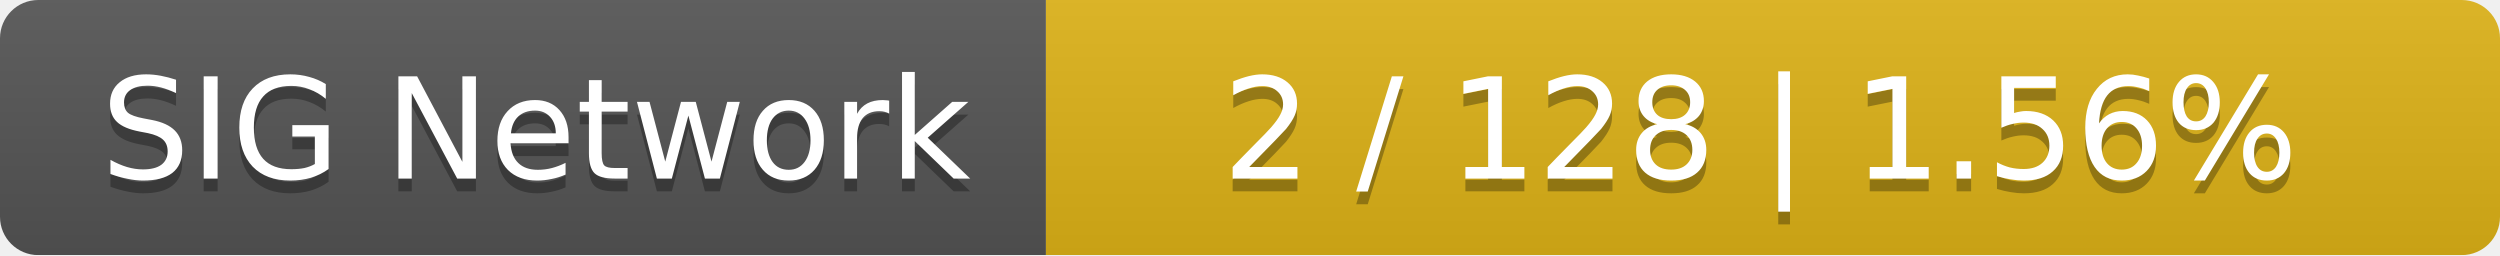
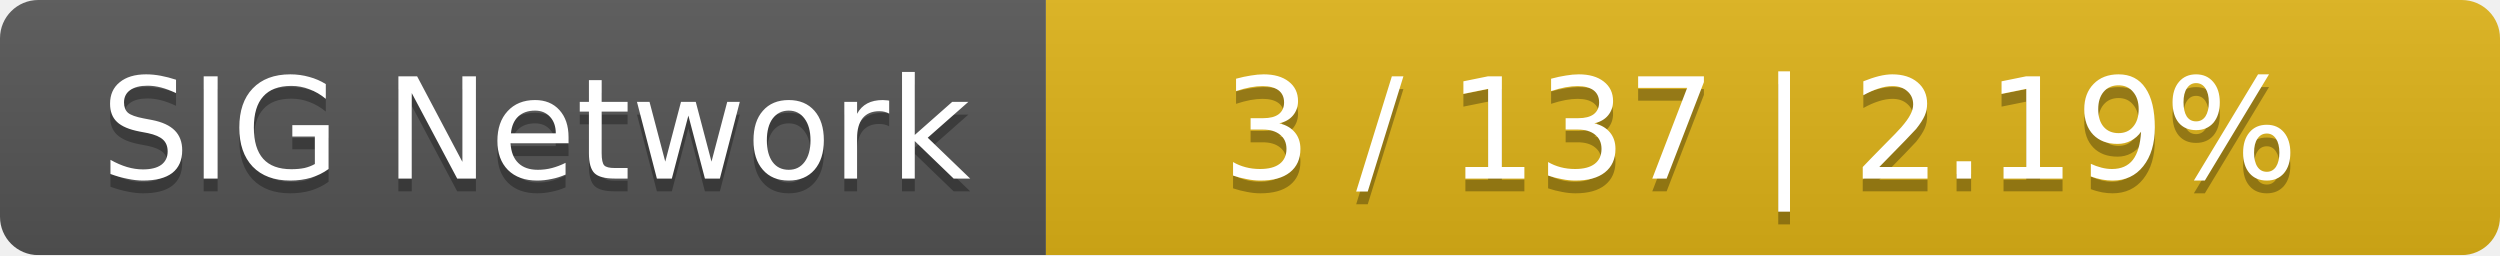
<svg xmlns="http://www.w3.org/2000/svg" width="196" height="20">
  <linearGradient id="smooth" x2="0" y2="100%">
    <stop offset="0" stop-color="#bbb" stop-opacity=".1" />
    <stop offset="1" stop-opacity=".1" />
  </linearGradient>
  <mask id="round">
    <rect width="196" height="20" rx="3" fill="#fff" />
  </mask>
  <g mask="url(#round)">
    <rect width="82" height="20" fill="#555" />
    <rect x="82" width="114" height="20" fill="#dfb317" />
    <rect width="196" height="20" fill="url(#smooth)" />
  </g>
  <g fill="#fff" text-anchor="middle" font-family="DejaVu Sans,Verdana,Geneva,sans-serif" font-size="11">
    <text x="42" y="15" fill="#010101" fill-opacity=".3">SIG Network</text>
    <text x="42" y="14">SIG Network</text>
-     <text x="138" y="15" fill="#010101" fill-opacity=".3">2 / 128    |    1.56%</text>
-     <text x="138" y="14">2 / 128    |    1.56%</text>
+     <text x="138" y="15" fill="#010101" fill-opacity=".3">3 / 137    |    2.19%</text>
+     <text x="138" y="14">3 / 137    |    2.19%</text>
  </g>
</svg>
